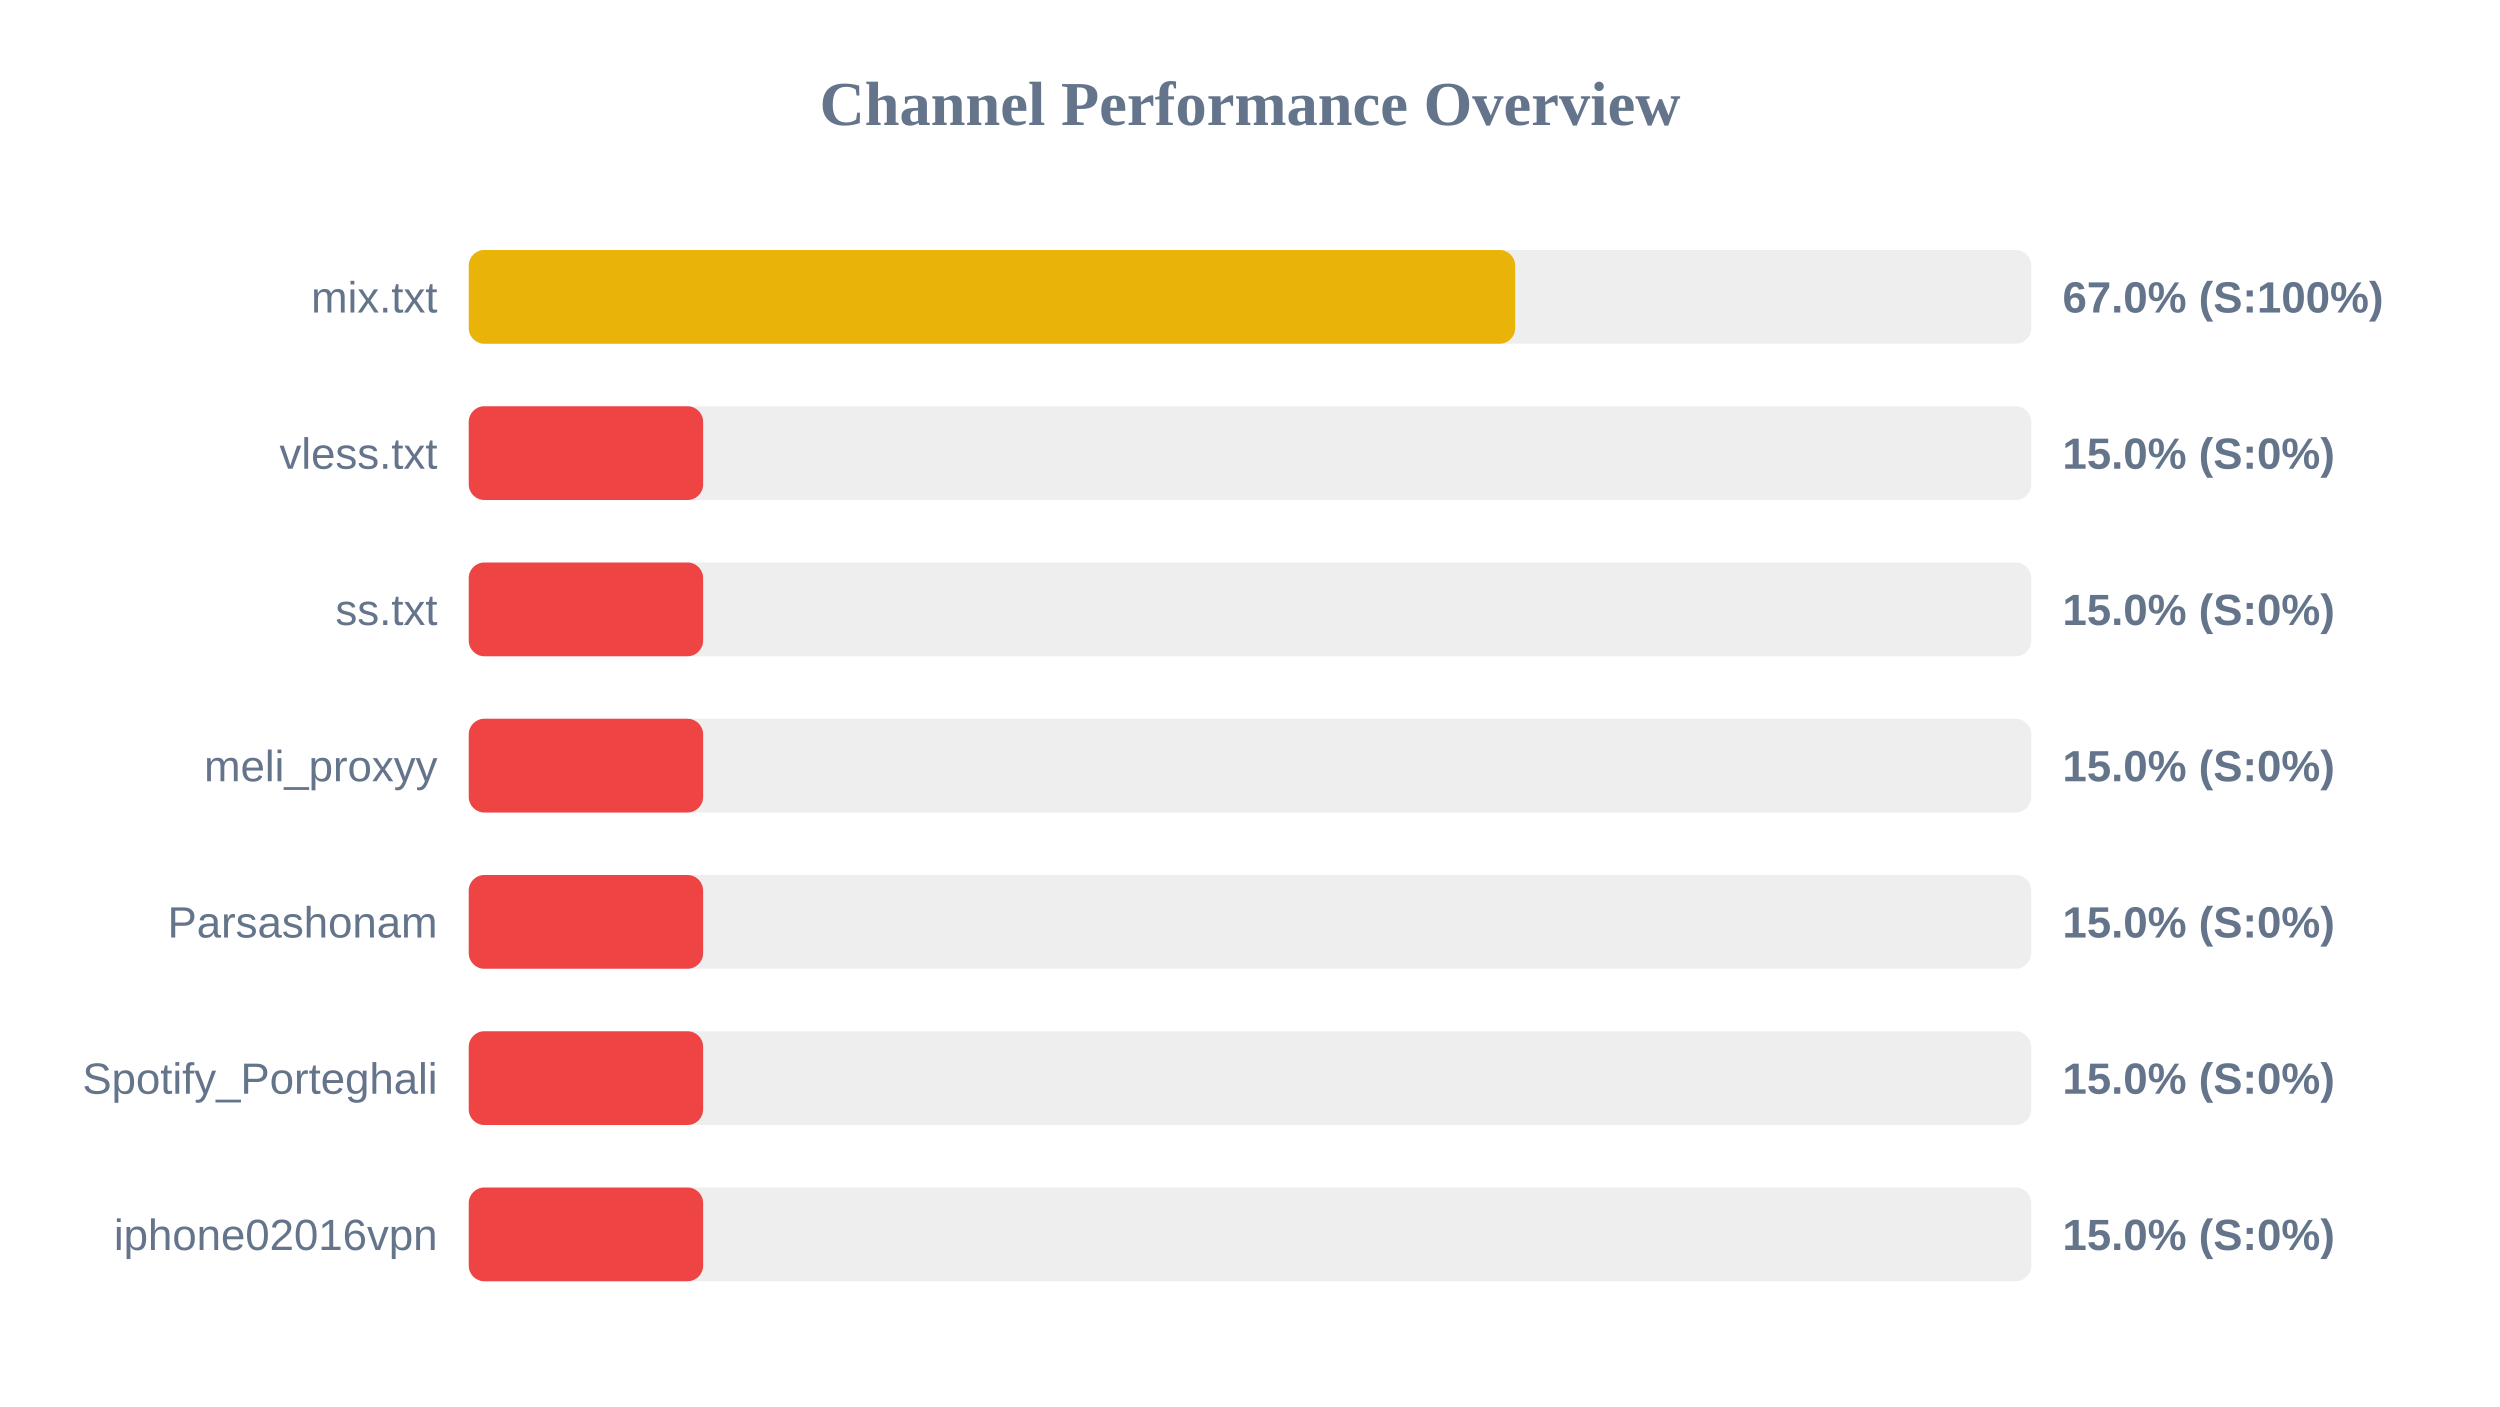
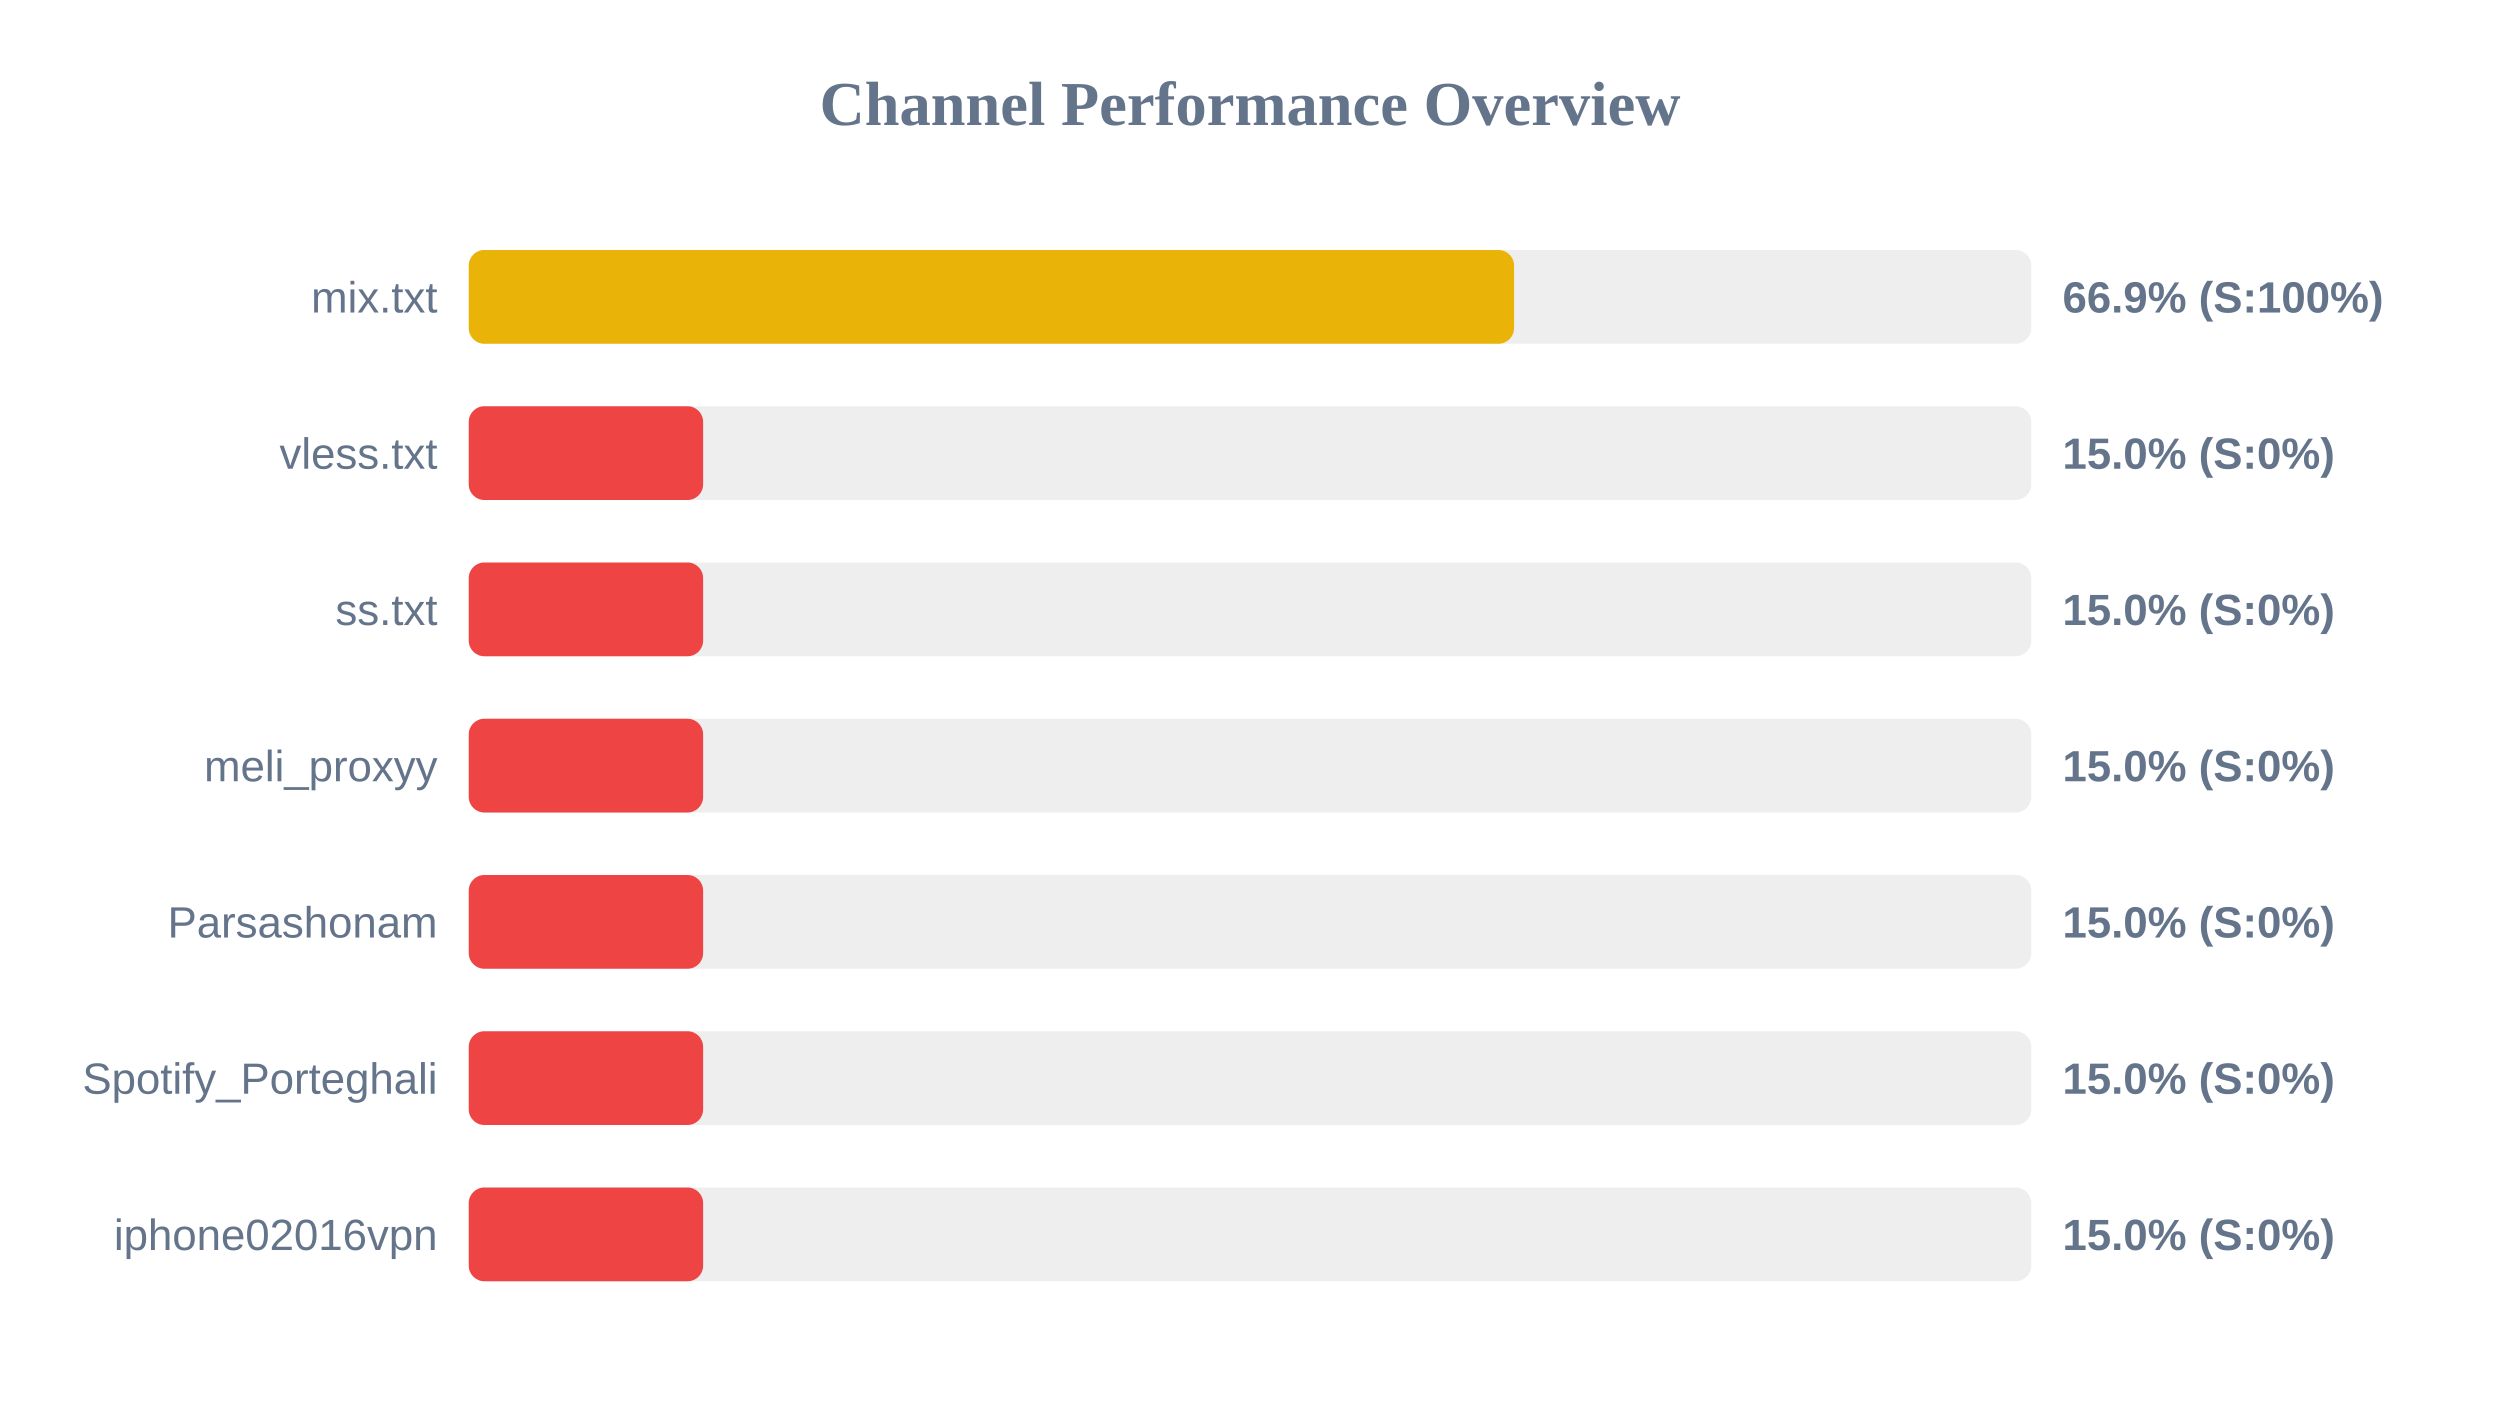
<svg xmlns="http://www.w3.org/2000/svg" width="800" height="450" version="1.1">
  <style>
        .row { font: 14px Arial; fill: #64748b; }
        .score { font: bold 14px Arial; fill: #64748b; }
    </style>
  <text x="400" y="40" text-anchor="middle" font-size="20px" font-weight="bold" fill="#64748b">Channel Performance Overview</text>
  <rect x="150" y="80" width="500" height="30" fill="#eee" rx="5" />
-   <rect x="150" y="80" width="334.85" height="30" fill="#eab308" rx="5" />
+   <rect x="150" y="80" width="334.5" height="30" fill="#eab308" rx="5" />
  <text x="140" y="100" text-anchor="end" class="row">mix.txt</text>
-   <text x="660" y="100" text-anchor="start" class="score">67.0% (S:100%)</text>
+   <text x="660" y="100" text-anchor="start" class="score">66.9% (S:100%)</text>
  <rect x="150" y="130" width="500" height="30" fill="#eee" rx="5" />
  <rect x="150" y="130" width="75.0" height="30" fill="#ef4444" rx="5" />
  <text x="140" y="150" text-anchor="end" class="row">vless.txt</text>
  <text x="660" y="150" text-anchor="start" class="score">15.0% (S:0%)</text>
  <rect x="150" y="180" width="500" height="30" fill="#eee" rx="5" />
  <rect x="150" y="180" width="75.0" height="30" fill="#ef4444" rx="5" />
  <text x="140" y="200" text-anchor="end" class="row">ss.txt</text>
  <text x="660" y="200" text-anchor="start" class="score">15.0% (S:0%)</text>
  <rect x="150" y="230" width="500" height="30" fill="#eee" rx="5" />
  <rect x="150" y="230" width="75.0" height="30" fill="#ef4444" rx="5" />
  <text x="140" y="250" text-anchor="end" class="row">meli_proxyy</text>
  <text x="660" y="250" text-anchor="start" class="score">15.0% (S:0%)</text>
  <rect x="150" y="280" width="500" height="30" fill="#eee" rx="5" />
  <rect x="150" y="280" width="75.0" height="30" fill="#ef4444" rx="5" />
  <text x="140" y="300" text-anchor="end" class="row">Parsashonam</text>
  <text x="660" y="300" text-anchor="start" class="score">15.0% (S:0%)</text>
  <rect x="150" y="330" width="500" height="30" fill="#eee" rx="5" />
  <rect x="150" y="330" width="75.0" height="30" fill="#ef4444" rx="5" />
  <text x="140" y="350" text-anchor="end" class="row">Spotify_Porteghali</text>
  <text x="660" y="350" text-anchor="start" class="score">15.0% (S:0%)</text>
  <rect x="150" y="380" width="500" height="30" fill="#eee" rx="5" />
  <rect x="150" y="380" width="75.0" height="30" fill="#ef4444" rx="5" />
  <text x="140" y="400" text-anchor="end" class="row">iphone02016vpn</text>
  <text x="660" y="400" text-anchor="start" class="score">15.0% (S:0%)</text>
</svg>
